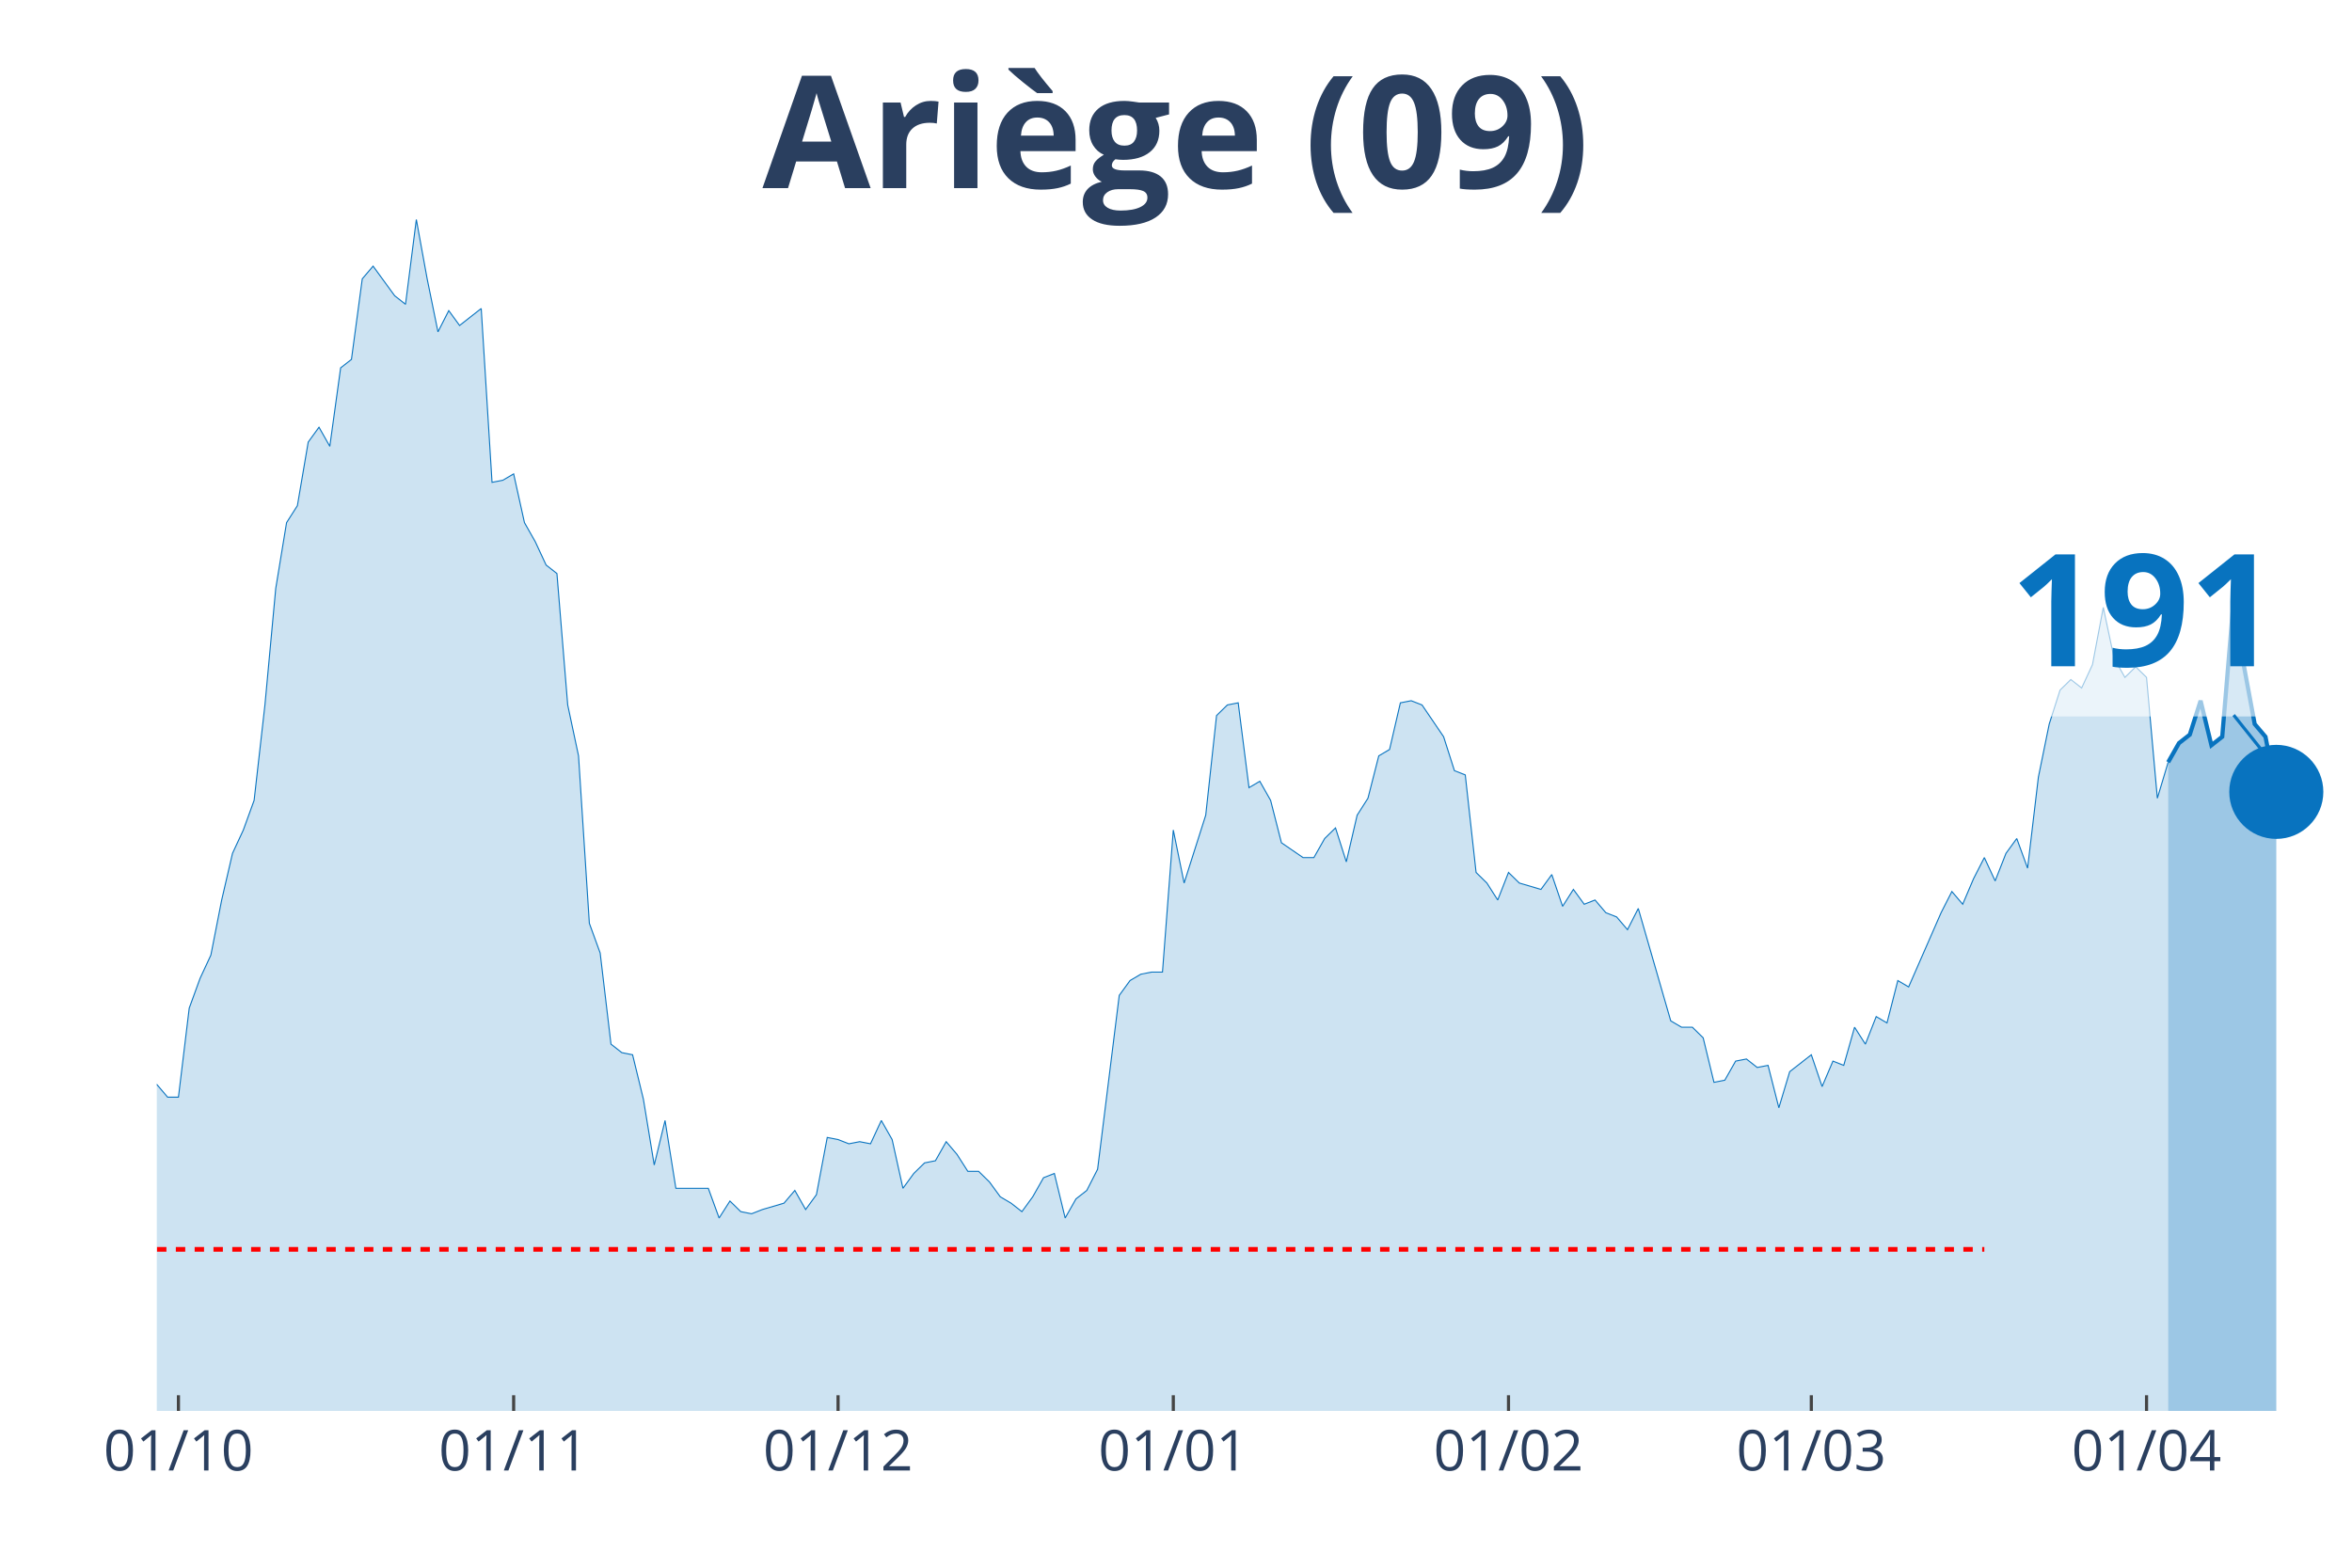
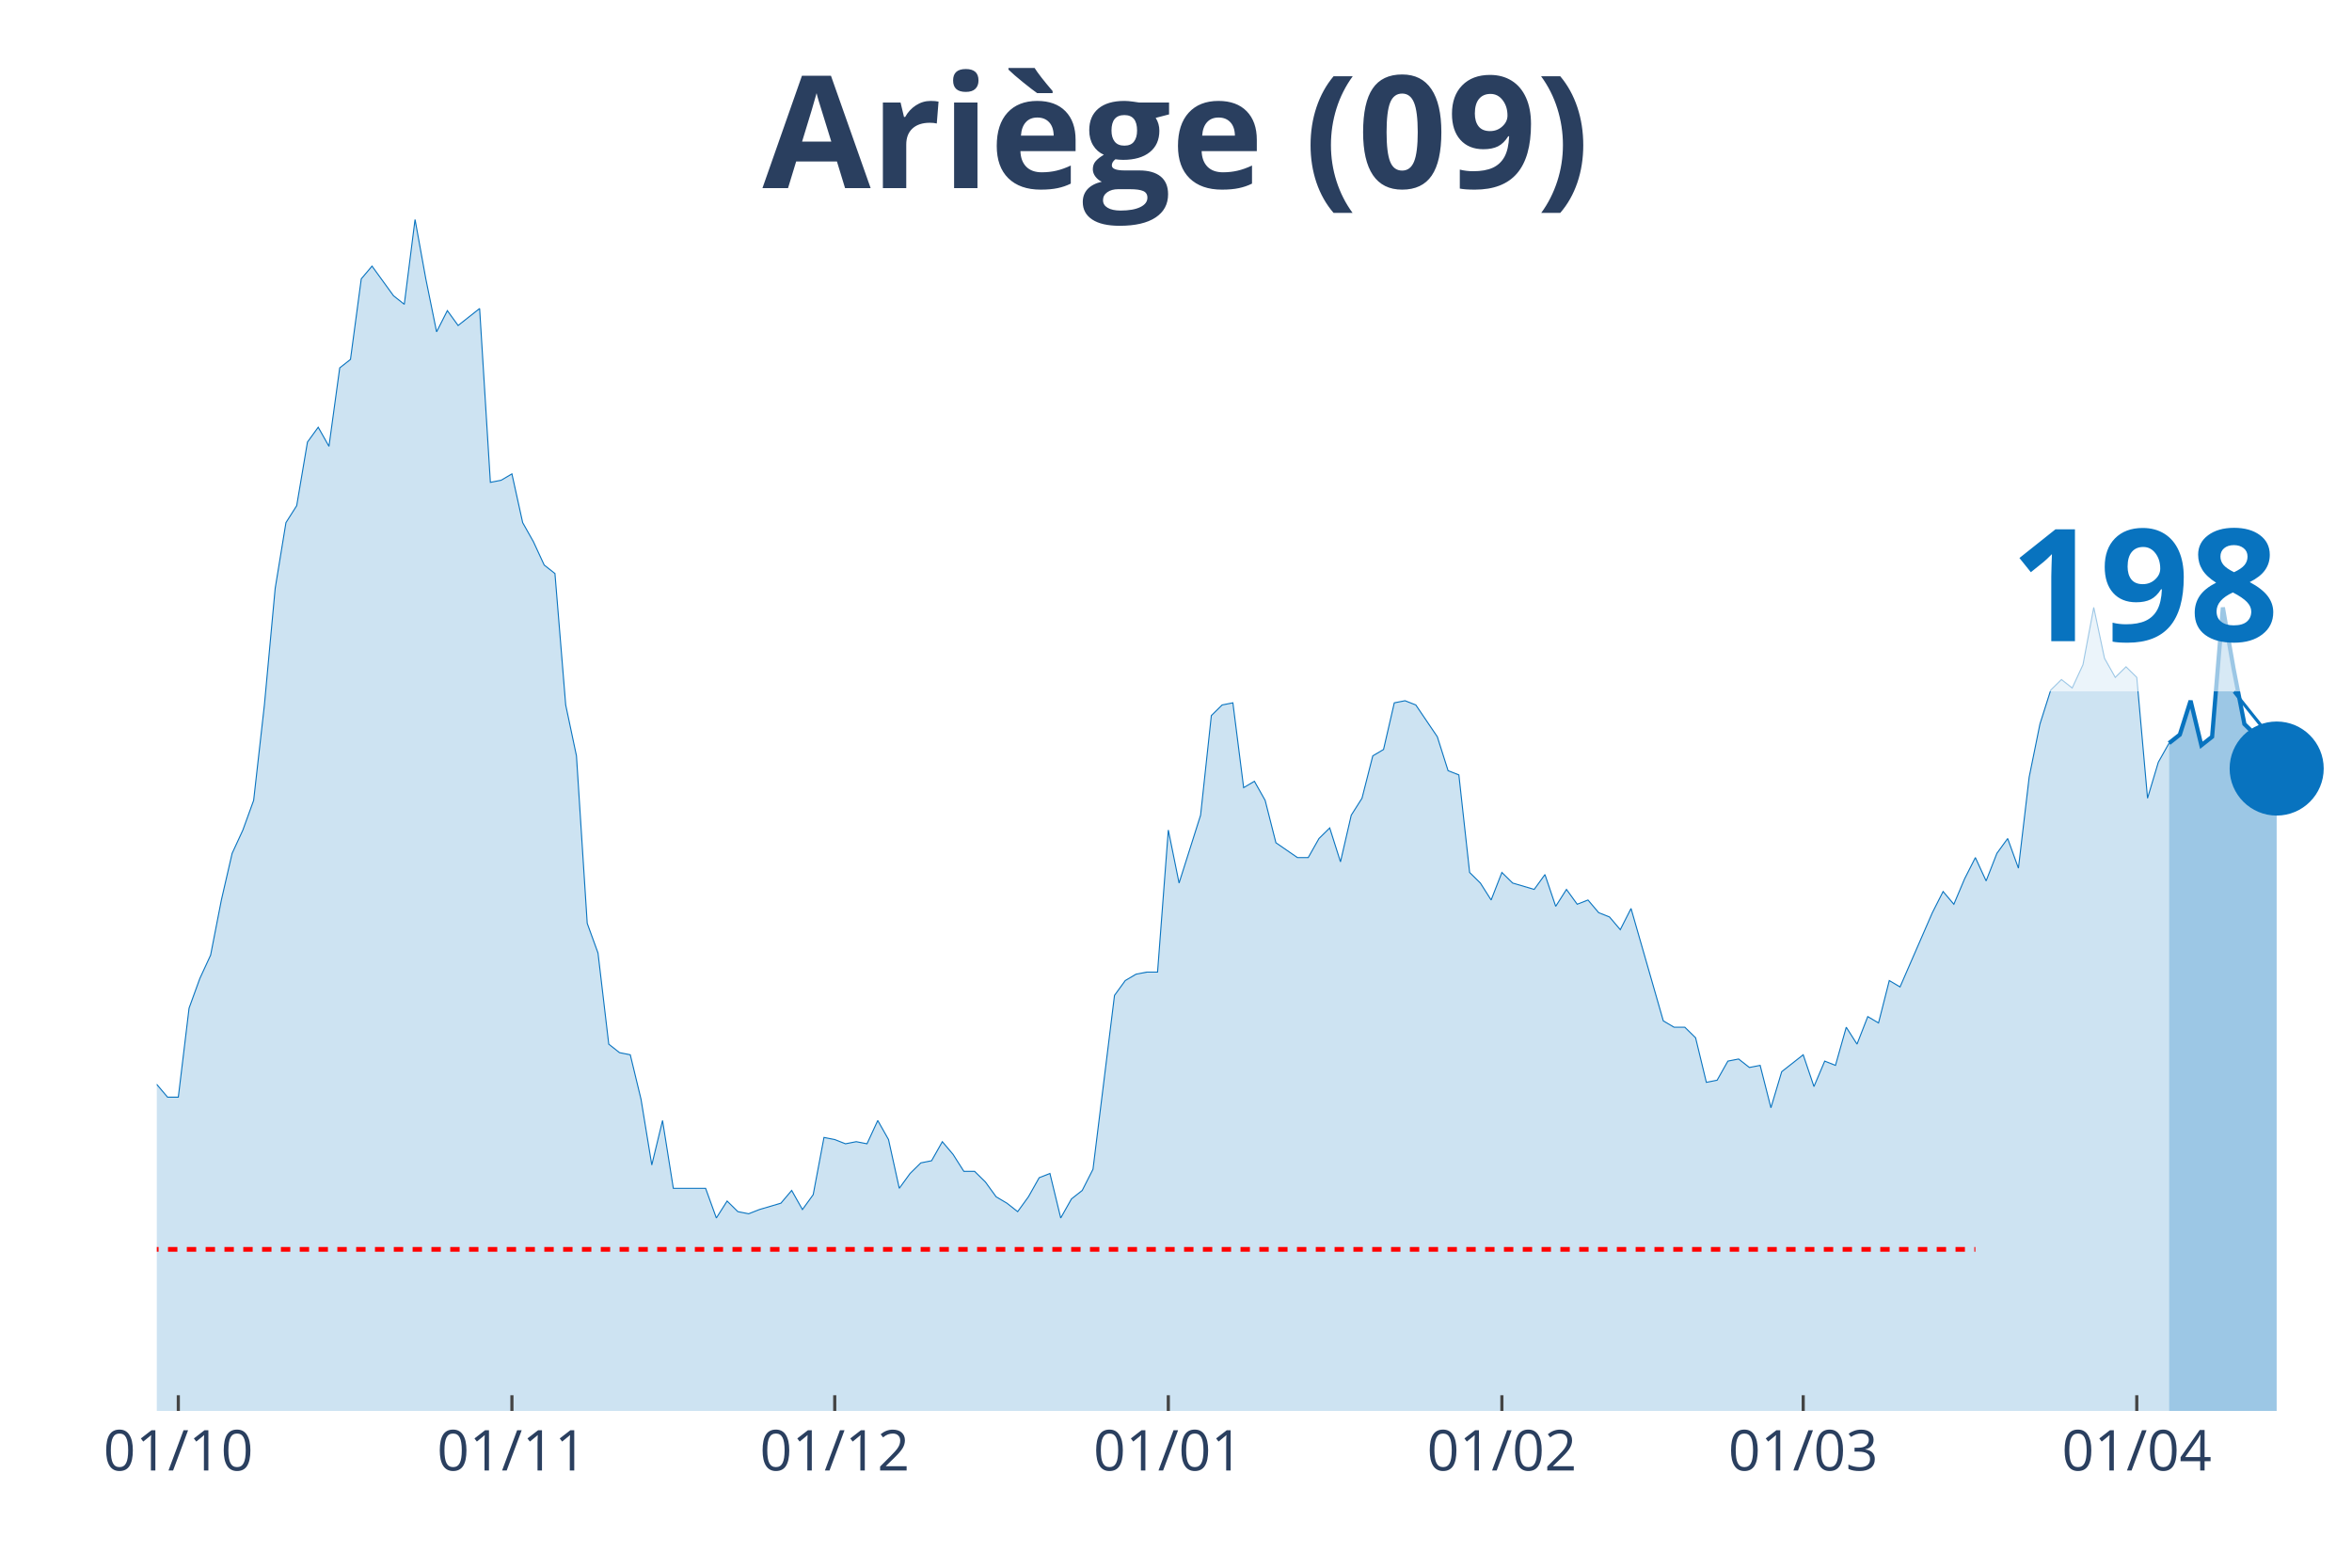
<svg xmlns="http://www.w3.org/2000/svg" class="main-svg" width="1125" height="750" style="" viewBox="0 0 750 500">
  <rect x="0" y="0" width="750" height="500" style="fill: rgb(0, 0, 0); fill-opacity: 0;" />
-   <defs id="defs-1ca413">
+   <defs id="defs-ec5813">
    <g class="clips">
-       <clipPath id="clip1ca413xyplot" class="plotclip">
+       <clipPath id="clipec5813xyplot" class="plotclip">
        <rect width="700" height="380" />
      </clipPath>
-       <clipPath class="axesclip" id="clip1ca413x">
+       <clipPath class="axesclip" id="clipec5813x">
        <rect x="50" y="0" width="700" height="500" />
      </clipPath>
-       <clipPath class="axesclip" id="clip1ca413y">
+       <clipPath class="axesclip" id="clipec5813y">
        <rect x="0" y="70" width="750" height="380" />
      </clipPath>
-       <clipPath class="axesclip" id="clip1ca413xy">
+       <clipPath class="axesclip" id="clipec5813xy">
        <rect x="50" y="70" width="700" height="380" />
      </clipPath>
    </g>
    <g class="gradients" />
  </defs>
  <g class="bglayer">
    <rect class="bg" x="50" y="70" width="700" height="380" style="fill: rgb(0, 0, 0); fill-opacity: 0; stroke-width: 0;" />
  </g>
  <g class="layer-below">
    <g class="imagelayer" />
    <g class="shapelayer" />
  </g>
  <g class="cartesianlayer">
    <g class="subplot xy">
      <g class="layer-subplot">
        <g class="shapelayer" />
        <g class="imagelayer" />
      </g>
      <g class="gridlayer">
        <g class="x">
-           <path class="xgrid crisp" transform="translate(56.9,0)" d="M0,70v380" style="stroke: rgb(255, 255, 255); stroke-opacity: 1; stroke-width: 1px;" />
-           <path class="xgrid crisp" transform="translate(163.79,0)" d="M0,70v380" style="stroke: rgb(255, 255, 255); stroke-opacity: 1; stroke-width: 1px;" />
-           <path class="xgrid crisp" transform="translate(267.24,0)" d="M0,70v380" style="stroke: rgb(255, 255, 255); stroke-opacity: 1; stroke-width: 1px;" />
-           <path class="xgrid crisp" transform="translate(374.14,0)" d="M0,70v380" style="stroke: rgb(255, 255, 255); stroke-opacity: 1; stroke-width: 1px;" />
-           <path class="xgrid crisp" transform="translate(481.03,0)" d="M0,70v380" style="stroke: rgb(255, 255, 255); stroke-opacity: 1; stroke-width: 1px;" />
-           <path class="xgrid crisp" transform="translate(577.59,0)" d="M0,70v380" style="stroke: rgb(255, 255, 255); stroke-opacity: 1; stroke-width: 1px;" />
-           <path class="xgrid crisp" transform="translate(684.48,0)" d="M0,70v380" style="stroke: rgb(255, 255, 255); stroke-opacity: 1; stroke-width: 1px;" />
+           <path class="xgrid crisp" transform="translate(56.86,0)" d="M0,70v380" style="stroke: rgb(255, 255, 255); stroke-opacity: 1; stroke-width: 1px;" />
+           <path class="xgrid crisp" transform="translate(163.24,0)" d="M0,70v380" style="stroke: rgb(255, 255, 255); stroke-opacity: 1; stroke-width: 1px;" />
+           <path class="xgrid crisp" transform="translate(266.18,0)" d="M0,70v380" style="stroke: rgb(255, 255, 255); stroke-opacity: 1; stroke-width: 1px;" />
+           <path class="xgrid crisp" transform="translate(372.55,0)" d="M0,70v380" style="stroke: rgb(255, 255, 255); stroke-opacity: 1; stroke-width: 1px;" />
+           <path class="xgrid crisp" transform="translate(478.92,0)" d="M0,70v380" style="stroke: rgb(255, 255, 255); stroke-opacity: 1; stroke-width: 1px;" />
+           <path class="xgrid crisp" transform="translate(575,0)" d="M0,70v380" style="stroke: rgb(255, 255, 255); stroke-opacity: 1; stroke-width: 1px;" />
+           <path class="xgrid crisp" transform="translate(681.37,0)" d="M0,70v380" style="stroke: rgb(255, 255, 255); stroke-opacity: 1; stroke-width: 1px;" />
        </g>
        <g class="y" />
      </g>
      <g class="zerolinelayer" />
      <path class="xlines-below" />
      <path class="ylines-below" />
      <g class="overlines-below" />
      <g class="xaxislayer-below" />
      <g class="yaxislayer-below" />
      <g class="overaxes-below" />
-       <g class="plot" transform="translate(50, 70)" clip-path="url('#clip1ca413xyplot')">
+       <g class="plot" transform="translate(50, 70)" clip-path="url('#clipec5813xyplot')">
        <g class="scatterlayer mlayer">
-           <g class="trace scatter trace4b10d4" style="stroke-miterlimit: 2;">
+           <g class="trace scatter tracea07512" style="stroke-miterlimit: 2;">
            <g class="fills">
              <g>
-                 <path class="js-fill" d="M641.38,380L-468.97,380L-468.97,379.32L-437.93,380L-434.48,380L-217.24,377.3L-213.79,375.94L-196.55,373.91L-193.1,374.59L-182.76,377.97L-179.31,375.94L-165.52,375.27L-162.07,375.27L-155.17,369.86L-151.72,367.83L-144.83,360.39L-141.38,360.39L-120.69,352.28L-117.24,352.28L-110.34,354.31L-106.9,350.25L-103.45,348.22L-100,340.78L-96.55,342.14L-93.1,338.08L-86.21,336.73L-82.76,331.32L-79.31,331.99L-75.86,339.43L-72.41,337.4L-68.97,340.78L-65.52,340.78L-62.07,331.99L-58.62,329.29L-55.17,318.47L-51.72,300.21L-48.28,289.4L-44.83,283.31L-41.38,282.63L-37.93,271.81L-34.48,266.41L-31.03,269.79L-27.59,267.76L-24.14,270.46L-20.69,271.14L-17.24,271.81L-13.79,277.22L-10.34,284.66L-6.9,283.31L-3.45,283.99L0,275.87L3.45,279.93L6.9,279.93L10.34,251.53L13.79,242.06L17.24,234.63L20.69,217.05L24.14,202.17L27.59,194.73L31.03,185.27L34.48,154.84L37.93,117.65L41.38,96.69L44.83,91.28L48.28,71L51.72,66.26L55.17,72.35L58.62,47.33L62.07,44.63L65.52,18.93L68.97,14.88L75.86,24.34L79.31,27.05L82.76,0L86.21,18.93L89.66,35.84L93.1,29.07L96.55,33.81L100,31.1L103.45,28.4L106.9,83.84L110.34,83.17L113.79,81.14L117.24,96.69L120.69,102.78L124.14,110.21L127.59,112.92L131.03,154.84L134.48,171.07L137.93,224.48L141.38,233.95L144.83,263.02L148.28,265.73L151.72,266.41L155.17,280.6L158.62,301.57L162.07,287.37L165.52,309L168.97,309L175.86,309L179.31,318.47L182.76,313.06L186.21,316.44L189.66,317.12L193.1,315.77L200,313.74L203.45,309.68L206.9,315.77L210.34,311.03L213.79,292.78L217.24,293.45L220.69,294.8L224.14,294.13L227.59,294.8L231.03,287.37L234.48,293.45L237.93,309L241.38,304.27L244.83,300.89L248.28,300.21L251.72,294.13L255.17,298.19L258.62,303.59L262.07,303.59L265.52,306.98L268.97,311.71L272.41,313.74L275.86,316.44L279.31,311.71L282.76,305.62L286.21,304.27L289.66,318.47L293.1,312.38L296.55,309.68L300,302.92L306.9,247.47L310.34,242.74L313.79,240.71L317.24,240.04L320.69,240.04L324.14,194.73L327.59,211.64L331.03,200.82L334.48,190L337.93,158.22L341.38,154.84L344.83,154.16L348.28,181.21L351.72,179.18L355.17,185.27L358.62,198.79L365.52,203.52L368.97,203.52L372.41,197.44L375.86,194.06L379.31,204.88L382.76,190L386.21,184.59L389.66,171.07L393.1,169.04L396.55,154.16L400,153.49L403.45,154.84L410.34,164.98L413.79,175.8L417.24,177.15L420.69,208.26L424.14,211.64L427.59,217.05L431.03,208.26L434.48,211.64L441.38,213.67L444.83,208.93L448.28,219.07L451.72,213.67L455.17,218.4L458.62,217.05L462.07,221.1L465.52,222.46L468.97,226.51L472.41,219.75L482.76,255.59L486.21,257.62L489.66,257.62L493.1,261L496.55,275.2L500,274.52L503.45,268.43L506.9,267.76L510.34,270.46L513.79,269.79L517.24,283.31L520.69,271.81L527.59,266.41L531.03,276.55L534.48,268.43L537.93,269.79L541.38,257.62L544.83,263.02L548.28,254.23L551.72,256.26L555.17,242.74L558.62,244.77L568.97,221.1L572.41,214.34L575.86,218.4L579.31,210.28L582.76,203.52L586.21,210.96L589.66,202.17L593.1,197.44L596.55,206.9L600,177.83L603.45,160.93L606.9,150.11L610.34,146.73L613.79,149.43L617.24,141.99L620.69,123.74L624.14,139.96L627.59,146.05L631.03,142.67L634.48,146.05L637.93,184.59L641.38,173.1" style="fill: rgb(8, 115, 191); fill-opacity: 0.2; stroke-width: 0;" />
+                 <path class="js-fill" d="M641.67,380L-466.67,380L-466.67,379.32L-435.78,380L-432.35,380L-216.18,377.3L-212.75,375.94L-195.59,373.91L-192.16,374.59L-181.86,377.97L-178.43,375.94L-164.71,375.27L-161.27,375.27L-154.41,369.86L-150.98,367.83L-144.12,360.39L-140.69,360.39L-120.1,352.28L-116.67,352.28L-109.8,354.31L-106.37,350.25L-102.94,348.22L-99.51,340.78L-96.08,342.14L-92.65,338.08L-85.78,336.73L-82.35,331.32L-78.92,331.99L-75.49,339.43L-72.06,337.4L-68.63,340.78L-65.2,340.78L-61.76,331.99L-58.33,329.29L-54.9,318.47L-51.47,300.21L-48.04,289.4L-44.61,283.31L-41.18,282.63L-37.75,271.81L-34.31,266.41L-30.88,269.79L-27.45,267.76L-24.02,270.46L-20.59,271.14L-17.16,271.81L-13.73,277.22L-10.29,284.66L-6.86,283.31L-3.43,283.99L0,275.87L3.43,279.93L6.86,279.93L10.29,251.53L13.73,242.06L17.16,234.63L20.59,217.05L24.02,202.17L27.45,194.73L30.88,185.27L34.31,154.84L37.75,117.65L41.18,96.69L44.61,91.28L48.04,71L51.47,66.26L54.9,72.35L58.33,47.33L61.76,44.63L65.2,18.93L68.63,14.88L75.49,24.34L78.92,27.05L82.35,0L85.78,18.93L89.22,35.84L92.65,29.07L96.08,33.81L99.51,31.1L102.94,28.4L106.37,83.84L109.8,83.17L113.24,81.14L116.67,96.69L120.1,102.78L123.53,110.21L126.96,112.92L130.39,154.84L133.82,171.07L137.25,224.48L140.69,233.95L144.12,263.02L147.55,265.73L150.98,266.41L154.41,280.6L157.84,301.57L161.27,287.37L164.71,309L168.14,309L175,309L178.43,318.47L181.86,313.06L185.29,316.44L188.73,317.12L192.16,315.77L199.02,313.74L202.45,309.68L205.88,315.77L209.31,311.03L212.75,292.78L216.18,293.45L219.61,294.8L223.04,294.13L226.47,294.8L229.9,287.37L233.33,293.45L236.76,309L240.2,304.27L243.63,300.89L247.06,300.21L250.49,294.13L253.92,298.19L257.35,303.59L260.78,303.59L264.22,306.98L267.65,311.71L271.08,313.74L274.51,316.44L277.94,311.71L281.37,305.62L284.8,304.27L288.24,318.47L291.67,312.38L295.1,309.68L298.53,302.92L305.39,247.47L308.82,242.74L312.25,240.71L315.69,240.04L319.12,240.04L322.55,194.73L325.98,211.64L329.41,200.82L332.84,190L336.27,158.22L339.71,154.84L343.14,154.16L346.57,181.21L350,179.18L353.43,185.27L356.86,198.79L363.73,203.52L367.16,203.52L370.59,197.44L374.02,194.06L377.45,204.88L380.88,190L384.31,184.59L387.75,171.07L391.18,169.04L394.61,154.16L398.04,153.49L401.47,154.84L408.33,164.98L411.76,175.8L415.2,177.15L418.63,208.26L422.06,211.64L425.49,217.05L428.92,208.26L432.35,211.64L439.22,213.67L442.65,208.93L446.08,219.07L449.51,213.67L452.94,218.4L456.37,217.05L459.8,221.1L463.24,222.46L466.67,226.51L470.1,219.75L480.39,255.59L483.82,257.62L487.25,257.62L490.69,261L494.12,275.2L497.55,274.52L500.98,268.43L504.41,267.76L507.84,270.46L511.27,269.79L514.71,283.31L518.14,271.81L525,266.41L528.43,276.55L531.86,268.43L535.29,269.79L538.73,257.62L542.16,263.02L545.59,254.23L549.02,256.26L552.45,242.74L555.88,244.77L566.18,221.1L569.61,214.34L573.04,218.4L576.47,210.28L579.9,203.52L583.33,210.96L586.76,202.17L590.2,197.44L593.63,206.9L597.06,177.83L600.49,160.93L603.92,150.11L607.35,146.73L610.78,149.43L614.22,141.99L617.65,123.74L621.08,139.96L624.51,146.05L627.94,142.67L631.37,146.05L634.8,184.59L638.24,173.1L641.67,167.01" style="fill: rgb(8, 115, 191); fill-opacity: 0.2; stroke-width: 0;" />
              </g>
            </g>
            <g class="errorbars" />
            <g class="lines">
-               <path class="js-line" d="M-468.97,379.32L-437.93,380L-434.48,380L-217.24,377.3L-213.79,375.94L-196.55,373.91L-193.1,374.59L-182.76,377.97L-179.31,375.94L-165.52,375.27L-162.07,375.27L-155.17,369.86L-151.72,367.83L-144.83,360.39L-141.38,360.39L-120.69,352.28L-117.24,352.28L-110.34,354.31L-106.9,350.25L-103.45,348.22L-100,340.78L-96.55,342.14L-93.1,338.08L-86.21,336.73L-82.76,331.32L-79.31,331.99L-75.86,339.43L-72.41,337.4L-68.97,340.78L-65.52,340.78L-62.07,331.99L-58.62,329.29L-55.17,318.47L-51.72,300.21L-48.28,289.4L-44.83,283.31L-41.38,282.63L-37.93,271.81L-34.48,266.41L-31.03,269.79L-27.59,267.76L-24.14,270.46L-20.69,271.14L-17.24,271.81L-13.79,277.22L-10.34,284.66L-6.9,283.31L-3.45,283.99L0,275.87L3.45,279.93L6.9,279.93L10.34,251.53L13.79,242.06L17.24,234.63L20.69,217.05L24.14,202.17L27.59,194.73L31.03,185.27L34.48,154.84L37.93,117.65L41.38,96.69L44.83,91.28L48.28,71L51.72,66.26L55.17,72.35L58.62,47.33L62.07,44.63L65.52,18.93L68.97,14.88L75.86,24.34L79.31,27.05L82.76,0L86.21,18.93L89.66,35.84L93.1,29.07L96.55,33.81L100,31.1L103.45,28.4L106.9,83.84L110.34,83.17L113.79,81.14L117.24,96.69L120.69,102.78L124.14,110.21L127.59,112.92L131.03,154.84L134.48,171.07L137.93,224.48L141.38,233.95L144.83,263.02L148.28,265.73L151.72,266.41L155.17,280.6L158.62,301.57L162.07,287.37L165.52,309L168.97,309L175.86,309L179.31,318.47L182.76,313.06L186.21,316.44L189.66,317.12L193.1,315.77L200,313.74L203.45,309.68L206.9,315.77L210.34,311.03L213.79,292.78L217.24,293.45L220.69,294.8L224.14,294.13L227.59,294.8L231.03,287.37L234.48,293.45L237.93,309L241.38,304.27L244.83,300.89L248.28,300.21L251.72,294.13L255.17,298.19L258.62,303.59L262.07,303.59L265.52,306.98L268.97,311.71L272.41,313.74L275.86,316.44L279.31,311.71L282.76,305.62L286.21,304.27L289.66,318.47L293.1,312.38L296.55,309.68L300,302.92L306.9,247.47L310.34,242.74L313.79,240.71L317.24,240.04L320.69,240.04L324.14,194.73L327.59,211.64L331.03,200.82L334.48,190L337.93,158.22L341.38,154.84L344.83,154.16L348.28,181.21L351.72,179.18L355.17,185.27L358.62,198.79L365.52,203.52L368.97,203.52L372.41,197.44L375.86,194.06L379.31,204.88L382.76,190L386.21,184.59L389.66,171.07L393.1,169.04L396.55,154.16L400,153.49L403.45,154.84L410.34,164.98L413.79,175.8L417.24,177.15L420.69,208.26L424.14,211.64L427.59,217.05L431.03,208.26L434.48,211.64L441.38,213.67L444.83,208.93L448.28,219.07L451.72,213.67L455.17,218.4L458.62,217.05L462.07,221.1L465.52,222.46L468.97,226.51L472.41,219.75L482.76,255.59L486.21,257.62L489.66,257.62L493.1,261L496.55,275.2L500,274.52L503.45,268.43L506.9,267.76L510.34,270.46L513.79,269.79L517.24,283.31L520.69,271.81L527.59,266.41L531.03,276.55L534.48,268.43L537.93,269.79L541.38,257.62L544.83,263.02L548.28,254.23L551.72,256.26L555.17,242.74L558.62,244.77L568.97,221.1L572.41,214.34L575.86,218.4L579.31,210.28L582.76,203.52L586.21,210.96L589.66,202.17L593.1,197.44L596.55,206.9L600,177.83L603.45,160.93L606.9,150.11L610.34,146.73L613.79,149.43L617.24,141.99L620.69,123.74L624.14,139.96L627.59,146.05L631.03,142.67L634.48,146.05L637.93,184.59L641.38,173.1" style="vector-effect: non-scaling-stroke; fill: none; stroke: rgb(8, 115, 191); stroke-opacity: 1; stroke-width: 0.5px; opacity: 1;" />
+               <path class="js-line" d="M-466.67,379.32L-435.78,380L-432.35,380L-216.18,377.3L-212.75,375.94L-195.59,373.91L-192.16,374.59L-181.86,377.97L-178.43,375.94L-164.71,375.27L-161.27,375.27L-154.41,369.86L-150.98,367.83L-144.12,360.39L-140.69,360.39L-120.1,352.28L-116.67,352.28L-109.8,354.31L-106.37,350.25L-102.94,348.22L-99.51,340.78L-96.08,342.14L-92.65,338.08L-85.78,336.73L-82.35,331.32L-78.92,331.99L-75.49,339.43L-72.06,337.4L-68.63,340.78L-65.2,340.78L-61.76,331.99L-58.33,329.29L-54.9,318.47L-51.47,300.21L-48.04,289.4L-44.61,283.31L-41.18,282.63L-37.75,271.81L-34.31,266.41L-30.88,269.79L-27.45,267.76L-24.02,270.46L-20.59,271.14L-17.16,271.81L-13.73,277.22L-10.29,284.66L-6.86,283.31L-3.43,283.99L0,275.87L3.43,279.93L6.86,279.93L10.29,251.53L13.73,242.06L17.16,234.63L20.59,217.05L24.02,202.17L27.45,194.73L30.88,185.27L34.31,154.84L37.75,117.65L41.18,96.69L44.61,91.28L48.04,71L51.47,66.26L54.9,72.35L58.33,47.33L61.76,44.63L65.2,18.93L68.63,14.88L75.49,24.34L78.92,27.05L82.35,0L85.78,18.93L89.22,35.84L92.65,29.07L96.08,33.81L99.51,31.1L102.94,28.4L106.37,83.84L109.8,83.17L113.24,81.14L116.67,96.69L120.1,102.78L123.53,110.21L126.96,112.92L130.39,154.84L133.82,171.07L137.25,224.48L140.69,233.95L144.12,263.02L147.55,265.73L150.98,266.41L154.41,280.6L157.84,301.57L161.27,287.37L164.71,309L168.14,309L175,309L178.43,318.47L181.86,313.06L185.29,316.44L188.73,317.12L192.16,315.77L199.02,313.74L202.45,309.68L205.88,315.77L209.31,311.03L212.75,292.78L216.18,293.45L219.61,294.8L223.04,294.13L226.47,294.8L229.9,287.37L233.33,293.45L236.76,309L240.2,304.27L243.63,300.89L247.06,300.21L250.49,294.13L253.92,298.19L257.35,303.59L260.78,303.59L264.22,306.98L267.65,311.71L271.08,313.74L274.51,316.44L277.94,311.71L281.37,305.62L284.8,304.27L288.24,318.47L291.67,312.38L295.1,309.68L298.53,302.92L305.39,247.47L308.82,242.74L312.25,240.71L315.69,240.04L319.12,240.04L322.55,194.73L325.98,211.64L329.41,200.82L332.84,190L336.27,158.22L339.71,154.84L343.14,154.16L346.57,181.21L350,179.18L353.43,185.27L356.86,198.79L363.73,203.52L367.16,203.52L370.59,197.44L374.02,194.06L377.45,204.88L380.88,190L384.31,184.59L387.75,171.07L391.18,169.04L394.61,154.16L398.04,153.49L401.47,154.84L408.33,164.98L411.76,175.8L415.2,177.15L418.63,208.26L422.06,211.64L425.49,217.05L428.92,208.26L432.35,211.64L439.22,213.67L442.65,208.93L446.08,219.07L449.51,213.67L452.94,218.4L456.37,217.05L459.8,221.1L463.24,222.46L466.67,226.51L470.1,219.75L480.39,255.59L483.82,257.62L487.25,257.62L490.69,261L494.12,275.2L497.55,274.52L500.98,268.43L504.41,267.76L507.84,270.46L511.27,269.79L514.71,283.31L518.14,271.81L525,266.41L528.43,276.55L531.86,268.43L535.29,269.79L538.73,257.62L542.16,263.02L545.59,254.23L549.02,256.26L552.45,242.74L555.88,244.77L566.18,221.1L569.61,214.34L573.04,218.4L576.47,210.28L579.9,203.52L583.33,210.96L586.76,202.17L590.2,197.44L593.63,206.9L597.06,177.83L600.49,160.93L603.92,150.11L607.35,146.73L610.78,149.43L614.22,141.99L617.65,123.74L621.08,139.96L624.51,146.05L627.94,142.67L631.37,146.05L634.8,184.59L638.24,173.1L641.67,167.01" style="vector-effect: non-scaling-stroke; fill: none; stroke: rgb(8, 115, 191); stroke-opacity: 1; stroke-width: 0.5px; opacity: 1;" />
            </g>
            <g class="points" />
            <g class="text" />
          </g>
-           <g class="trace scatter trace8cf95d" style="stroke-miterlimit: 2;">
+           <g class="trace scatter trace78572e" style="stroke-miterlimit: 2;">
            <g class="fills">
              <g>
-                 <path class="js-fill" d="M675.86,380L641.38,380L641.38,173.1L644.83,167.01L648.28,164.31L651.72,153.49L655.17,167.69L658.62,164.98L662.07,123.74L668.97,160.93L672.41,164.98L675.86,182.56" style="fill: rgb(8, 115, 191); fill-opacity: 0.4; stroke-width: 0;" />
+                 <path class="js-fill" d="M675.98,380L641.67,380L641.67,167.01L645.1,164.31L648.53,153.49L651.96,167.69L655.39,164.98L658.82,123.74L662.25,143.35L665.69,160.93L669.12,164.31L672.55,180.53L675.98,175.12" style="fill: rgb(8, 115, 191); fill-opacity: 0.4; stroke-width: 0;" />
              </g>
            </g>
            <g class="errorbars" />
            <g class="lines">
-               <path class="js-line" d="M641.38,173.1L644.83,167.01L648.28,164.31L651.72,153.49L655.17,167.69L658.62,164.98L662.07,123.74L668.97,160.93L672.41,164.98L675.86,182.56" style="vector-effect: non-scaling-stroke; fill: none; stroke: rgb(8, 115, 191); stroke-opacity: 1; stroke-width: 2px; opacity: 1;" />
+               <path class="js-line" d="M641.67,167.01L645.1,164.31L648.53,153.49L651.96,167.69L655.39,164.98L658.82,123.74L662.25,143.35L665.69,160.93L669.12,164.31L672.55,180.53L675.98,175.12" style="vector-effect: non-scaling-stroke; fill: none; stroke: rgb(8, 115, 191); stroke-opacity: 1; stroke-width: 2px; opacity: 1;" />
            </g>
            <g class="points" />
            <g class="text" />
          </g>
-           <g class="trace scatter trace8e164e" style="stroke-miterlimit: 2; opacity: 1;">
+           <g class="trace scatter trace1f392f" style="stroke-miterlimit: 2; opacity: 1;">
            <g class="fills" />
            <g class="errorbars" />
            <g class="lines" />
            <g class="points">
-               <path class="point" transform="translate(675.86,182.56)" d="M15,0A15,15 0 1,1 0,-15A15,15 0 0,1 15,0Z" style="opacity: 1; stroke-width: 0px; fill: rgb(8, 115, 191); fill-opacity: 1;" />
+               <path class="point" transform="translate(675.98,175.12)" d="M15,0A15,15 0 1,1 0,-15A15,15 0 0,1 15,0Z" style="opacity: 1; stroke-width: 0px; fill: rgb(8, 115, 191); fill-opacity: 1;" />
            </g>
            <g class="text" />
          </g>
        </g>
      </g>
      <g class="overplot" />
      <path class="xlines-above crisp" style="fill: none; stroke-width: 1px; stroke: rgb(0, 0, 0); stroke-opacity: 0;" d="" />
      <path class="ylines-above crisp" style="fill: none;" d="M0,0" />
      <g class="overlines-above" />
      <g class="xaxislayer-above">
-         <path class="xtick ticks crisp" d="M0,450v-5" transform="translate(56.9,0)" style="stroke: rgb(68, 68, 68); stroke-opacity: 1; stroke-width: 1px;" />
-         <path class="xtick ticks crisp" d="M0,450v-5" transform="translate(163.79,0)" style="stroke: rgb(68, 68, 68); stroke-opacity: 1; stroke-width: 1px;" />
-         <path class="xtick ticks crisp" d="M0,450v-5" transform="translate(267.24,0)" style="stroke: rgb(68, 68, 68); stroke-opacity: 1; stroke-width: 1px;" />
-         <path class="xtick ticks crisp" d="M0,450v-5" transform="translate(374.14,0)" style="stroke: rgb(68, 68, 68); stroke-opacity: 1; stroke-width: 1px;" />
-         <path class="xtick ticks crisp" d="M0,450v-5" transform="translate(481.03,0)" style="stroke: rgb(68, 68, 68); stroke-opacity: 1; stroke-width: 1px;" />
-         <path class="xtick ticks crisp" d="M0,450v-5" transform="translate(577.59,0)" style="stroke: rgb(68, 68, 68); stroke-opacity: 1; stroke-width: 1px;" />
-         <path class="xtick ticks crisp" d="M0,450v-5" transform="translate(684.48,0)" style="stroke: rgb(68, 68, 68); stroke-opacity: 1; stroke-width: 1px;" />
+         <path class="xtick ticks crisp" d="M0,450v-5" transform="translate(56.86,0)" style="stroke: rgb(68, 68, 68); stroke-opacity: 1; stroke-width: 1px;" />
+         <path class="xtick ticks crisp" d="M0,450v-5" transform="translate(163.24,0)" style="stroke: rgb(68, 68, 68); stroke-opacity: 1; stroke-width: 1px;" />
+         <path class="xtick ticks crisp" d="M0,450v-5" transform="translate(266.18,0)" style="stroke: rgb(68, 68, 68); stroke-opacity: 1; stroke-width: 1px;" />
+         <path class="xtick ticks crisp" d="M0,450v-5" transform="translate(372.55,0)" style="stroke: rgb(68, 68, 68); stroke-opacity: 1; stroke-width: 1px;" />
+         <path class="xtick ticks crisp" d="M0,450v-5" transform="translate(478.92,0)" style="stroke: rgb(68, 68, 68); stroke-opacity: 1; stroke-width: 1px;" />
+         <path class="xtick ticks crisp" d="M0,450v-5" transform="translate(575,0)" style="stroke: rgb(68, 68, 68); stroke-opacity: 1; stroke-width: 1px;" />
+         <path class="xtick ticks crisp" d="M0,450v-5" transform="translate(681.37,0)" style="stroke: rgb(68, 68, 68); stroke-opacity: 1; stroke-width: 1px;" />
        <g class="xtick">
-           <text text-anchor="middle" x="0" y="469" transform="translate(56.9,0)" style="font-family: 'Open Sans', verdana, arial, sans-serif; font-size: 18px; fill: rgb(42, 63, 95); fill-opacity: 1; white-space: pre;">01/10</text>
+           <text text-anchor="middle" x="0" y="469" transform="translate(56.86,0)" style="font-family: 'Open Sans', verdana, arial, sans-serif; font-size: 18px; fill: rgb(42, 63, 95); fill-opacity: 1; white-space: pre;">01/10</text>
        </g>
        <g class="xtick">
-           <text text-anchor="middle" x="0" y="469" transform="translate(163.79,0)" style="font-family: 'Open Sans', verdana, arial, sans-serif; font-size: 18px; fill: rgb(42, 63, 95); fill-opacity: 1; white-space: pre;">01/11</text>
+           <text text-anchor="middle" x="0" y="469" transform="translate(163.24,0)" style="font-family: 'Open Sans', verdana, arial, sans-serif; font-size: 18px; fill: rgb(42, 63, 95); fill-opacity: 1; white-space: pre;">01/11</text>
        </g>
        <g class="xtick">
-           <text text-anchor="middle" x="0" y="469" transform="translate(267.24,0)" style="font-family: 'Open Sans', verdana, arial, sans-serif; font-size: 18px; fill: rgb(42, 63, 95); fill-opacity: 1; white-space: pre;">01/12</text>
+           <text text-anchor="middle" x="0" y="469" transform="translate(266.18,0)" style="font-family: 'Open Sans', verdana, arial, sans-serif; font-size: 18px; fill: rgb(42, 63, 95); fill-opacity: 1; white-space: pre;">01/12</text>
        </g>
        <g class="xtick">
-           <text text-anchor="middle" x="0" y="469" transform="translate(374.14,0)" style="font-family: 'Open Sans', verdana, arial, sans-serif; font-size: 18px; fill: rgb(42, 63, 95); fill-opacity: 1; white-space: pre;">01/01</text>
+           <text text-anchor="middle" x="0" y="469" transform="translate(372.55,0)" style="font-family: 'Open Sans', verdana, arial, sans-serif; font-size: 18px; fill: rgb(42, 63, 95); fill-opacity: 1; white-space: pre;">01/01</text>
        </g>
        <g class="xtick">
-           <text text-anchor="middle" x="0" y="469" transform="translate(481.03,0)" style="font-family: 'Open Sans', verdana, arial, sans-serif; font-size: 18px; fill: rgb(42, 63, 95); fill-opacity: 1; white-space: pre;">01/02</text>
+           <text text-anchor="middle" x="0" y="469" transform="translate(478.92,0)" style="font-family: 'Open Sans', verdana, arial, sans-serif; font-size: 18px; fill: rgb(42, 63, 95); fill-opacity: 1; white-space: pre;">01/02</text>
        </g>
        <g class="xtick">
-           <text text-anchor="middle" x="0" y="469" transform="translate(577.59,0)" style="font-family: 'Open Sans', verdana, arial, sans-serif; font-size: 18px; fill: rgb(42, 63, 95); fill-opacity: 1; white-space: pre;">01/03</text>
+           <text text-anchor="middle" x="0" y="469" transform="translate(575,0)" style="font-family: 'Open Sans', verdana, arial, sans-serif; font-size: 18px; fill: rgb(42, 63, 95); fill-opacity: 1; white-space: pre;">01/03</text>
        </g>
        <g class="xtick">
-           <text text-anchor="middle" x="0" y="469" transform="translate(684.48,0)" style="font-family: 'Open Sans', verdana, arial, sans-serif; font-size: 18px; fill: rgb(42, 63, 95); fill-opacity: 1; white-space: pre;">01/04</text>
+           <text text-anchor="middle" x="0" y="469" transform="translate(681.37,0)" style="font-family: 'Open Sans', verdana, arial, sans-serif; font-size: 18px; fill: rgb(42, 63, 95); fill-opacity: 1; white-space: pre;">01/04</text>
        </g>
      </g>
      <g class="yaxislayer-above" />
      <g class="overaxes-above" />
    </g>
  </g>
  <g class="polarlayer" />
  <g class="ternarylayer" />
  <g class="geolayer" />
  <g class="funnelarealayer" />
  <g class="pielayer" />
  <g class="treemaplayer" />
  <g class="sunburstlayer" />
  <g class="glimages" />
-   <defs id="topdefs-1ca413">
+   <defs id="topdefs-ec5813">
    <g class="clips" />
  </defs>
  <g class="layer-above">
    <g class="imagelayer" />
    <g class="shapelayer">
-       <path data-index="0" fill-rule="evenodd" d="M-1887.93,398.48L632.76,398.48" clip-path="url('#clip1ca413xy')" style="opacity: 1; stroke: rgb(255, 0, 0); stroke-opacity: 1; fill: rgb(0, 0, 0); fill-opacity: 0; stroke-dasharray: 3px, 3px; stroke-width: 1.5px;" />
+       <path data-index="0" fill-rule="evenodd" d="M-1878.43,398.48L629.9,398.48" clip-path="url('#clipec5813xy')" style="opacity: 1; stroke: rgb(255, 0, 0); stroke-opacity: 1; fill: rgb(0, 0, 0); fill-opacity: 0; stroke-dasharray: 3px, 3px; stroke-width: 1.5px;" />
    </g>
  </g>
  <g class="infolayer">
    <g class="g-gtitle">
      <text class="gtitle" x="375" y="25" text-anchor="middle" dy="0.7em" style="font-family: 'Open Sans', verdana, arial, sans-serif; font-size: 50px; fill: rgb(42, 63, 95); opacity: 1; font-weight: normal; white-space: pre;">
        <tspan style="font-weight:bold">Ariège (09)</tspan>
      </text>
    </g>
    <g class="g-xtitle" />
    <g class="annotation" data-index="0" style="opacity: 1;">
-       <g class="annotation-text-g" transform="rotate(0,683.86,192.56)">
-         <g class="cursor-pointer" transform="translate(626, 157)">
+       <g class="annotation-text-g" transform="rotate(0,683.98,185.12)">
+         <g class="cursor-pointer" transform="translate(626, 149)">
          <rect class="bg" x="0.5" y="0.5" width="115" height="71" style="stroke-width: 1px; stroke: rgb(0, 0, 0); stroke-opacity: 0; fill: rgb(255, 255, 255); fill-opacity: 0.6;" />
          <text class="annotation-text" text-anchor="middle" x="57.812" y="55.5" style="font-family: 'Open Sans', verdana, arial, sans-serif; font-size: 50px; fill: rgb(8, 115, 191); fill-opacity: 1; white-space: pre;">
-             <tspan style="font-weight:bold">191 </tspan>
+             <tspan style="font-weight:bold">198 </tspan>
          </text>
        </g>
      </g>
      <g class="annotation-arrow-g" style="opacity: 1;">
-         <path d="M712.26,228.06L723.86,242.56" style="stroke-width: 1px; stroke: rgb(8, 115, 191); stroke-opacity: 1; stroke-dasharray: 0px, 0px, 18.569px, 18.569px;" />
+         <path d="M712.38,220.62L723.98,235.12" style="stroke-width: 1px; stroke: rgb(8, 115, 191); stroke-opacity: 1; stroke-dasharray: 0px, 0px, 18.569px, 18.569px;" />
      </g>
    </g>
  </g>
</svg>
